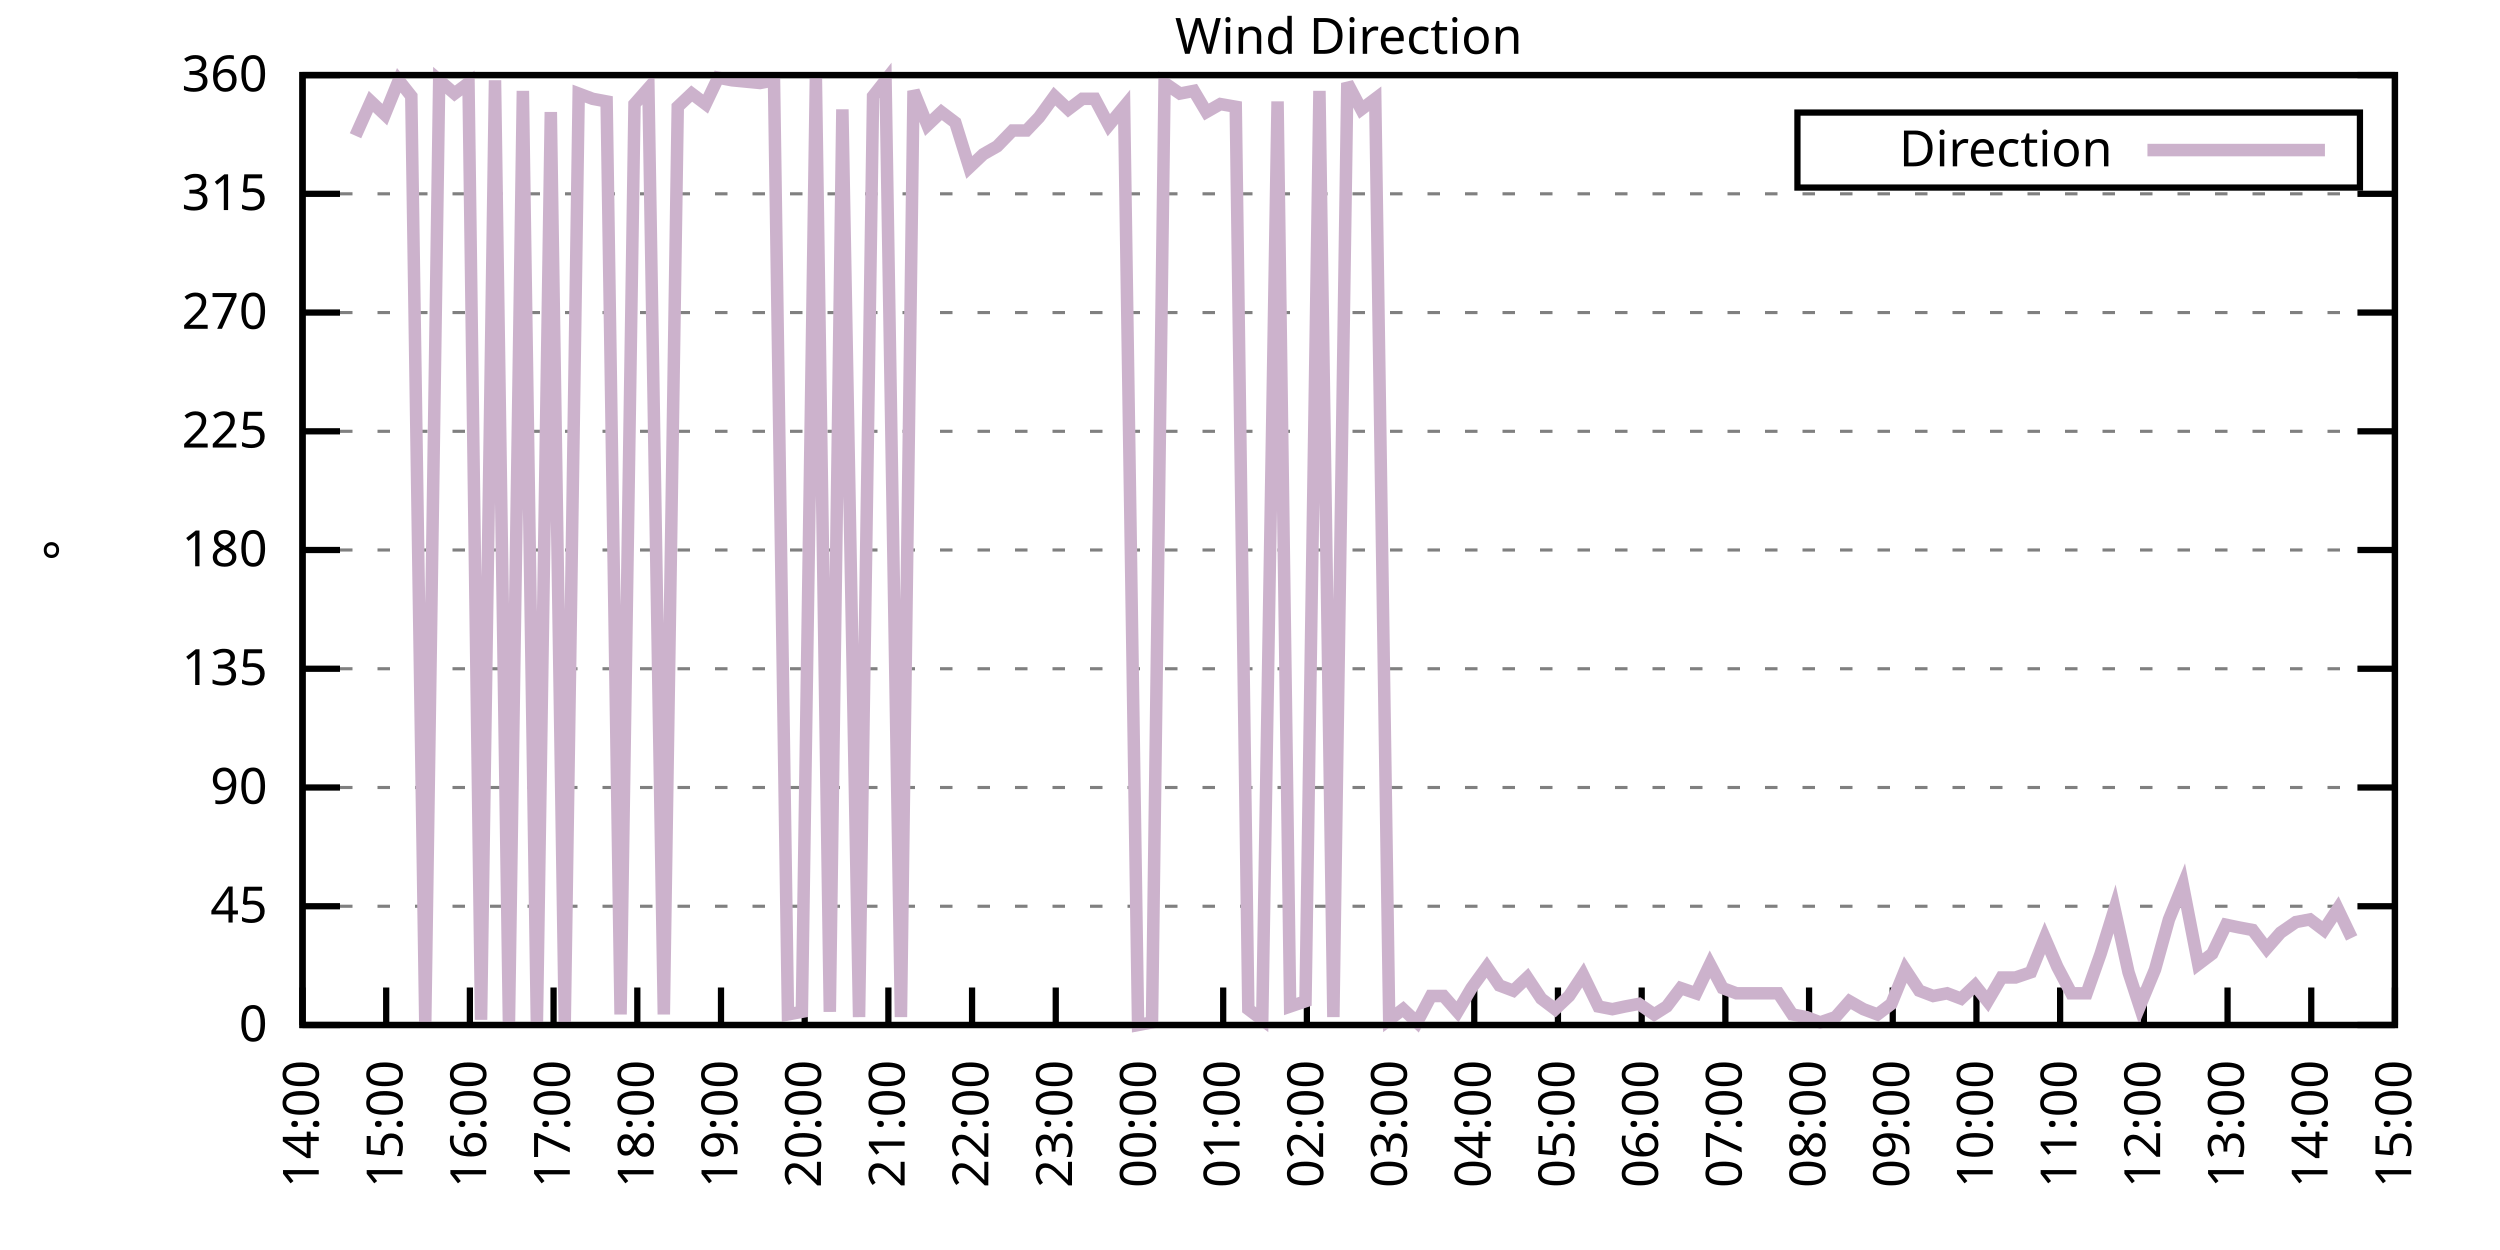
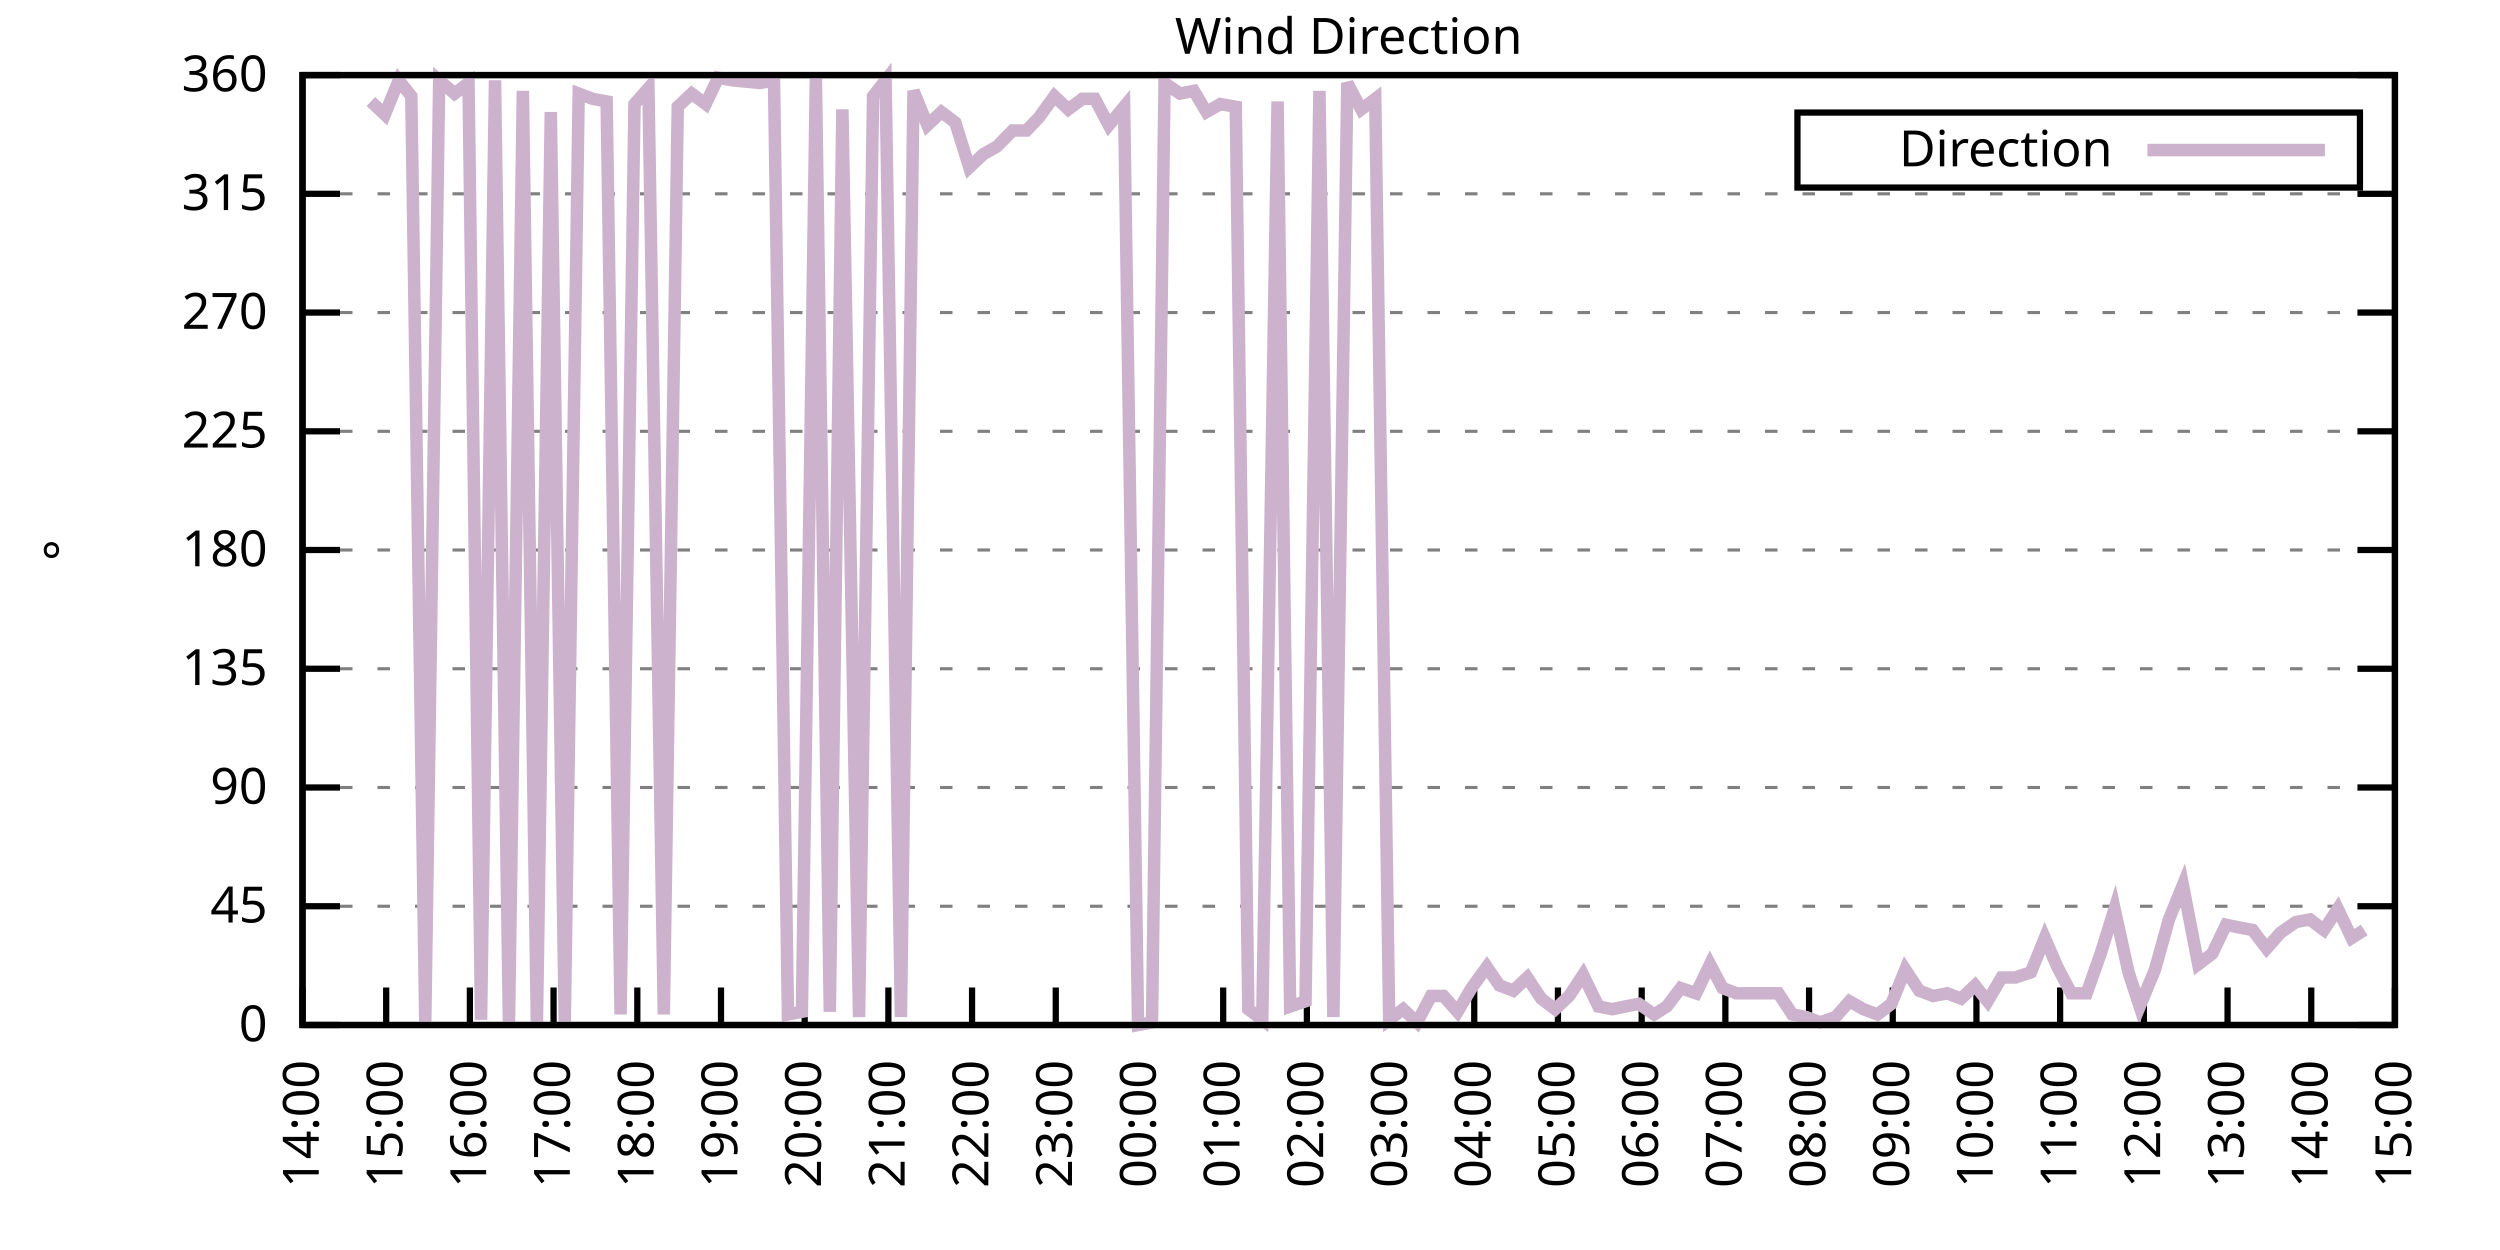
<svg xmlns="http://www.w3.org/2000/svg" xmlns:xlink="http://www.w3.org/1999/xlink" width="400" height="200" viewBox="0 0 400 200">
  <g id="gnuplot_canvas">
    <rect x="0" y="0" width="400" height="200" fill="none" />
    <defs>
      <circle id="gpDot" r="0.5" stroke-width="0.5" stroke="currentColor" />
      <path id="gpPt0" stroke-width="0.333" stroke="currentColor" d="M-1,0 h2 M0,-1 v2" />
      <path id="gpPt1" stroke-width="0.333" stroke="currentColor" d="M-1,-1 L1,1 M1,-1 L-1,1" />
      <path id="gpPt2" stroke-width="0.333" stroke="currentColor" d="M-1,0 L1,0 M0,-1 L0,1 M-1,-1 L1,1 M-1,1 L1,-1" />
      <rect id="gpPt3" stroke-width="0.333" stroke="currentColor" x="-1" y="-1" width="2" height="2" />
      <rect id="gpPt4" stroke-width="0.333" stroke="currentColor" fill="currentColor" x="-1" y="-1" width="2" height="2" />
      <circle id="gpPt5" stroke-width="0.333" stroke="currentColor" cx="0" cy="0" r="1" />
      <use xlink:href="#gpPt5" id="gpPt6" fill="currentColor" stroke="none" />
      <path id="gpPt7" stroke-width="0.333" stroke="currentColor" d="M0,-1.33 L-1.33,0.67 L1.33,0.67 z" />
      <use xlink:href="#gpPt7" id="gpPt8" fill="currentColor" stroke="none" />
      <use xlink:href="#gpPt7" id="gpPt9" stroke="currentColor" transform="rotate(180)" />
      <use xlink:href="#gpPt9" id="gpPt10" fill="currentColor" stroke="none" />
      <use xlink:href="#gpPt3" id="gpPt11" stroke="currentColor" transform="rotate(45)" />
      <use xlink:href="#gpPt11" id="gpPt12" fill="currentColor" stroke="none" />
      <path id="gpPt13" stroke-width="0.333" stroke="currentColor" d="M0,1.330 L1.265,0.411 L0.782,-1.067 L-0.782,-1.076 L-1.265,0.411 z" />
      <use xlink:href="#gpPt13" id="gpPt14" fill="currentColor" stroke="none" />
      <filter id="textbox" filterUnits="objectBoundingBox" x="0" y="0" height="1" width="1">
        <feFlood flood-color="white" flood-opacity="1" result="bgnd" />
        <feComposite in="SourceGraphic" in2="bgnd" operator="atop" />
      </filter>
      <filter id="greybox" filterUnits="objectBoundingBox" x="0" y="0" height="1" width="1">
        <feFlood flood-color="lightgrey" flood-opacity="1" result="grey" />
        <feComposite in="SourceGraphic" in2="grey" operator="atop" />
      </filter>
    </defs>
    <g fill="none" color="white" stroke="currentColor" stroke-width="1.00" stroke-linecap="butt" stroke-linejoin="miter">
</g>
    <g fill="none" color="black" stroke="currentColor" stroke-width="1.00" stroke-linecap="butt" stroke-linejoin="miter">
      <g stroke="none" shape-rendering="crispEdges">
        <polygon fill="rgb(255, 255, 255)" points="48.40,164.00 383.18,164.00 383.18,12.02 48.40,12.02 " />
      </g>
    </g>
    <g fill="none" color="black" stroke="currentColor" stroke-width="1.00" stroke-linecap="butt" stroke-linejoin="miter">
</g>
    <g fill="none" color="black" stroke="black" stroke-width="0.50" stroke-linecap="butt" stroke-linejoin="miter">
</g>
    <g fill="none" color="gray" stroke="currentColor" stroke-width="0.50" stroke-linecap="butt" stroke-linejoin="miter">
      <path stroke="gray" stroke-dasharray="2,4" class="gridline" d="M48.40,164.00 L383.19,164.00  " />
    </g>
    <g fill="none" color="gray" stroke="gray" stroke-width="1.00" stroke-linecap="butt" stroke-linejoin="miter">
</g>
    <g fill="none" color="black" stroke="currentColor" stroke-width="1.00" stroke-linecap="butt" stroke-linejoin="miter">
      <path stroke="black" d="M48.40,164.00 L54.40,164.00 M383.19,164.00 L377.19,164.00  " />
      <g transform="translate(42.80,166.60)" stroke="none" fill="black" font-family="Sans" font-size="8.00" text-anchor="end">
        <text>
          <tspan font-family="Sans"> 0</tspan>
        </text>
      </g>
    </g>
    <g fill="none" color="black" stroke="currentColor" stroke-width="1.00" stroke-linecap="butt" stroke-linejoin="miter">
</g>
    <g fill="none" color="black" stroke="black" stroke-width="0.50" stroke-linecap="butt" stroke-linejoin="miter">
</g>
    <g fill="none" color="gray" stroke="currentColor" stroke-width="0.50" stroke-linecap="butt" stroke-linejoin="miter">
      <path stroke="gray" stroke-dasharray="2,4" class="gridline" d="M48.40,145.00 L383.19,145.00  " />
    </g>
    <g fill="none" color="gray" stroke="gray" stroke-width="1.00" stroke-linecap="butt" stroke-linejoin="miter">
</g>
    <g fill="none" color="black" stroke="currentColor" stroke-width="1.00" stroke-linecap="butt" stroke-linejoin="miter">
      <path stroke="black" d="M48.40,145.00 L54.40,145.00 M383.19,145.00 L377.19,145.00  " />
      <g transform="translate(42.80,147.60)" stroke="none" fill="black" font-family="Sans" font-size="8.00" text-anchor="end">
        <text>
          <tspan font-family="Sans"> 45</tspan>
        </text>
      </g>
    </g>
    <g fill="none" color="black" stroke="currentColor" stroke-width="1.00" stroke-linecap="butt" stroke-linejoin="miter">
</g>
    <g fill="none" color="black" stroke="black" stroke-width="0.50" stroke-linecap="butt" stroke-linejoin="miter">
</g>
    <g fill="none" color="gray" stroke="currentColor" stroke-width="0.50" stroke-linecap="butt" stroke-linejoin="miter">
      <path stroke="gray" stroke-dasharray="2,4" class="gridline" d="M48.40,126.00 L383.19,126.00  " />
    </g>
    <g fill="none" color="gray" stroke="gray" stroke-width="1.00" stroke-linecap="butt" stroke-linejoin="miter">
</g>
    <g fill="none" color="black" stroke="currentColor" stroke-width="1.00" stroke-linecap="butt" stroke-linejoin="miter">
      <path stroke="black" d="M48.40,126.00 L54.40,126.00 M383.19,126.00 L377.19,126.00  " />
      <g transform="translate(42.80,128.60)" stroke="none" fill="black" font-family="Sans" font-size="8.00" text-anchor="end">
        <text>
          <tspan font-family="Sans"> 90</tspan>
        </text>
      </g>
    </g>
    <g fill="none" color="black" stroke="currentColor" stroke-width="1.00" stroke-linecap="butt" stroke-linejoin="miter">
</g>
    <g fill="none" color="black" stroke="black" stroke-width="0.50" stroke-linecap="butt" stroke-linejoin="miter">
</g>
    <g fill="none" color="gray" stroke="currentColor" stroke-width="0.50" stroke-linecap="butt" stroke-linejoin="miter">
      <path stroke="gray" stroke-dasharray="2,4" class="gridline" d="M48.40,107.00 L383.19,107.00  " />
    </g>
    <g fill="none" color="gray" stroke="gray" stroke-width="1.00" stroke-linecap="butt" stroke-linejoin="miter">
</g>
    <g fill="none" color="black" stroke="currentColor" stroke-width="1.00" stroke-linecap="butt" stroke-linejoin="miter">
      <path stroke="black" d="M48.40,107.00 L54.40,107.00 M383.19,107.00 L377.19,107.00  " />
      <g transform="translate(42.80,109.60)" stroke="none" fill="black" font-family="Sans" font-size="8.00" text-anchor="end">
        <text>
          <tspan font-family="Sans"> 135</tspan>
        </text>
      </g>
    </g>
    <g fill="none" color="black" stroke="currentColor" stroke-width="1.00" stroke-linecap="butt" stroke-linejoin="miter">
</g>
    <g fill="none" color="black" stroke="black" stroke-width="0.50" stroke-linecap="butt" stroke-linejoin="miter">
</g>
    <g fill="none" color="gray" stroke="currentColor" stroke-width="0.50" stroke-linecap="butt" stroke-linejoin="miter">
      <path stroke="gray" stroke-dasharray="2,4" class="gridline" d="M48.40,88.00 L383.19,88.00  " />
    </g>
    <g fill="none" color="gray" stroke="gray" stroke-width="1.00" stroke-linecap="butt" stroke-linejoin="miter">
</g>
    <g fill="none" color="black" stroke="currentColor" stroke-width="1.00" stroke-linecap="butt" stroke-linejoin="miter">
      <path stroke="black" d="M48.40,88.00 L54.40,88.00 M383.19,88.00 L377.19,88.00  " />
      <g transform="translate(42.80,90.60)" stroke="none" fill="black" font-family="Sans" font-size="8.00" text-anchor="end">
        <text>
          <tspan font-family="Sans"> 180</tspan>
        </text>
      </g>
    </g>
    <g fill="none" color="black" stroke="currentColor" stroke-width="1.00" stroke-linecap="butt" stroke-linejoin="miter">
</g>
    <g fill="none" color="black" stroke="black" stroke-width="0.50" stroke-linecap="butt" stroke-linejoin="miter">
</g>
    <g fill="none" color="gray" stroke="currentColor" stroke-width="0.50" stroke-linecap="butt" stroke-linejoin="miter">
      <path stroke="gray" stroke-dasharray="2,4" class="gridline" d="M48.40,69.01 L383.19,69.01  " />
    </g>
    <g fill="none" color="gray" stroke="gray" stroke-width="1.00" stroke-linecap="butt" stroke-linejoin="miter">
</g>
    <g fill="none" color="black" stroke="currentColor" stroke-width="1.00" stroke-linecap="butt" stroke-linejoin="miter">
      <path stroke="black" d="M48.40,69.01 L54.40,69.01 M383.19,69.01 L377.19,69.01  " />
      <g transform="translate(42.80,71.61)" stroke="none" fill="black" font-family="Sans" font-size="8.00" text-anchor="end">
        <text>
          <tspan font-family="Sans"> 225</tspan>
        </text>
      </g>
    </g>
    <g fill="none" color="black" stroke="currentColor" stroke-width="1.00" stroke-linecap="butt" stroke-linejoin="miter">
</g>
    <g fill="none" color="black" stroke="black" stroke-width="0.50" stroke-linecap="butt" stroke-linejoin="miter">
</g>
    <g fill="none" color="gray" stroke="currentColor" stroke-width="0.50" stroke-linecap="butt" stroke-linejoin="miter">
      <path stroke="gray" stroke-dasharray="2,4" class="gridline" d="M48.40,50.01 L383.19,50.01  " />
    </g>
    <g fill="none" color="gray" stroke="gray" stroke-width="1.00" stroke-linecap="butt" stroke-linejoin="miter">
</g>
    <g fill="none" color="black" stroke="currentColor" stroke-width="1.00" stroke-linecap="butt" stroke-linejoin="miter">
      <path stroke="black" d="M48.40,50.01 L54.40,50.01 M383.19,50.01 L377.19,50.01  " />
      <g transform="translate(42.80,52.61)" stroke="none" fill="black" font-family="Sans" font-size="8.00" text-anchor="end">
        <text>
          <tspan font-family="Sans"> 270</tspan>
        </text>
      </g>
    </g>
    <g fill="none" color="black" stroke="currentColor" stroke-width="1.00" stroke-linecap="butt" stroke-linejoin="miter">
</g>
    <g fill="none" color="black" stroke="black" stroke-width="0.50" stroke-linecap="butt" stroke-linejoin="miter">
</g>
    <g fill="none" color="gray" stroke="currentColor" stroke-width="0.50" stroke-linecap="butt" stroke-linejoin="miter">
      <path stroke="gray" stroke-dasharray="2,4" class="gridline" d="M48.40,31.01 L383.19,31.01  " />
    </g>
    <g fill="none" color="gray" stroke="gray" stroke-width="1.00" stroke-linecap="butt" stroke-linejoin="miter">
</g>
    <g fill="none" color="black" stroke="currentColor" stroke-width="1.00" stroke-linecap="butt" stroke-linejoin="miter">
      <path stroke="black" d="M48.40,31.01 L54.40,31.01 M383.19,31.01 L377.19,31.01  " />
      <g transform="translate(42.80,33.61)" stroke="none" fill="black" font-family="Sans" font-size="8.00" text-anchor="end">
        <text>
          <tspan font-family="Sans"> 315</tspan>
        </text>
      </g>
    </g>
    <g fill="none" color="black" stroke="currentColor" stroke-width="1.00" stroke-linecap="butt" stroke-linejoin="miter">
</g>
    <g fill="none" color="black" stroke="black" stroke-width="0.50" stroke-linecap="butt" stroke-linejoin="miter">
</g>
    <g fill="none" color="gray" stroke="currentColor" stroke-width="0.50" stroke-linecap="butt" stroke-linejoin="miter">
      <path stroke="gray" stroke-dasharray="2,4" class="gridline" d="M48.40,12.01 L383.19,12.01  " />
    </g>
    <g fill="none" color="gray" stroke="gray" stroke-width="1.00" stroke-linecap="butt" stroke-linejoin="miter">
</g>
    <g fill="none" color="black" stroke="currentColor" stroke-width="1.00" stroke-linecap="butt" stroke-linejoin="miter">
      <path stroke="black" d="M48.40,12.01 L54.40,12.01 M383.19,12.01 L377.19,12.01  " />
      <g transform="translate(42.80,14.61)" stroke="none" fill="black" font-family="Sans" font-size="8.00" text-anchor="end">
        <text>
          <tspan font-family="Sans"> 360</tspan>
        </text>
      </g>
    </g>
    <g fill="none" color="black" stroke="currentColor" stroke-width="1.00" stroke-linecap="butt" stroke-linejoin="miter">
      <path stroke="black" d="M48.40,164.00 L48.40,158.00  " />
      <g transform="translate(51.00,169.60) rotate(270.00)" stroke="none" fill="black" font-family="Sans" font-size="8.00" text-anchor="end">
        <text>
          <tspan font-family="Sans">14:00</tspan>
        </text>
      </g>
    </g>
    <g fill="none" color="black" stroke="currentColor" stroke-width="1.00" stroke-linecap="butt" stroke-linejoin="miter">
      <path stroke="black" d="M61.79,164.00 L61.79,158.00  " />
      <g transform="translate(64.39,169.60) rotate(270.00)" stroke="none" fill="black" font-family="Sans" font-size="8.00" text-anchor="end">
        <text>
          <tspan font-family="Sans">15:00</tspan>
        </text>
      </g>
    </g>
    <g fill="none" color="black" stroke="currentColor" stroke-width="1.00" stroke-linecap="butt" stroke-linejoin="miter">
      <path stroke="black" d="M75.18,164.00 L75.18,158.00  " />
      <g transform="translate(77.78,169.60) rotate(270.00)" stroke="none" fill="black" font-family="Sans" font-size="8.00" text-anchor="end">
        <text>
          <tspan font-family="Sans">16:00</tspan>
        </text>
      </g>
    </g>
    <g fill="none" color="black" stroke="currentColor" stroke-width="1.00" stroke-linecap="butt" stroke-linejoin="miter">
      <path stroke="black" d="M88.57,164.00 L88.57,158.00  " />
      <g transform="translate(91.17,169.60) rotate(270.00)" stroke="none" fill="black" font-family="Sans" font-size="8.00" text-anchor="end">
        <text>
          <tspan font-family="Sans">17:00</tspan>
        </text>
      </g>
    </g>
    <g fill="none" color="black" stroke="currentColor" stroke-width="1.00" stroke-linecap="butt" stroke-linejoin="miter">
      <path stroke="black" d="M101.97,164.00 L101.97,158.00  " />
      <g transform="translate(104.57,169.60) rotate(270.00)" stroke="none" fill="black" font-family="Sans" font-size="8.00" text-anchor="end">
        <text>
          <tspan font-family="Sans">18:00</tspan>
        </text>
      </g>
    </g>
    <g fill="none" color="black" stroke="currentColor" stroke-width="1.00" stroke-linecap="butt" stroke-linejoin="miter">
      <path stroke="black" d="M115.36,164.00 L115.36,158.00  " />
      <g transform="translate(117.96,169.60) rotate(270.00)" stroke="none" fill="black" font-family="Sans" font-size="8.00" text-anchor="end">
        <text>
          <tspan font-family="Sans">19:00</tspan>
        </text>
      </g>
    </g>
    <g fill="none" color="black" stroke="currentColor" stroke-width="1.00" stroke-linecap="butt" stroke-linejoin="miter">
      <path stroke="black" d="M128.75,164.00 L128.75,158.00  " />
      <g transform="translate(131.35,169.60) rotate(270.00)" stroke="none" fill="black" font-family="Sans" font-size="8.00" text-anchor="end">
        <text>
          <tspan font-family="Sans">20:00</tspan>
        </text>
      </g>
    </g>
    <g fill="none" color="black" stroke="currentColor" stroke-width="1.00" stroke-linecap="butt" stroke-linejoin="miter">
      <path stroke="black" d="M142.14,164.00 L142.14,158.00  " />
      <g transform="translate(144.74,169.60) rotate(270.00)" stroke="none" fill="black" font-family="Sans" font-size="8.00" text-anchor="end">
        <text>
          <tspan font-family="Sans">21:00</tspan>
        </text>
      </g>
    </g>
    <g fill="none" color="black" stroke="currentColor" stroke-width="1.00" stroke-linecap="butt" stroke-linejoin="miter">
      <path stroke="black" d="M155.53,164.00 L155.53,158.00  " />
      <g transform="translate(158.13,169.60) rotate(270.00)" stroke="none" fill="black" font-family="Sans" font-size="8.00" text-anchor="end">
        <text>
          <tspan font-family="Sans">22:00</tspan>
        </text>
      </g>
    </g>
    <g fill="none" color="black" stroke="currentColor" stroke-width="1.00" stroke-linecap="butt" stroke-linejoin="miter">
      <path stroke="black" d="M168.92,164.00 L168.92,158.00  " />
      <g transform="translate(171.52,169.60) rotate(270.00)" stroke="none" fill="black" font-family="Sans" font-size="8.00" text-anchor="end">
        <text>
          <tspan font-family="Sans">23:00</tspan>
        </text>
      </g>
    </g>
    <g fill="none" color="black" stroke="currentColor" stroke-width="1.00" stroke-linecap="butt" stroke-linejoin="miter">
      <path stroke="black" d="M182.32,164.00 L182.32,158.00  " />
      <g transform="translate(184.92,169.60) rotate(270.00)" stroke="none" fill="black" font-family="Sans" font-size="8.00" text-anchor="end">
        <text>
          <tspan font-family="Sans">00:00</tspan>
        </text>
      </g>
    </g>
    <g fill="none" color="black" stroke="currentColor" stroke-width="1.00" stroke-linecap="butt" stroke-linejoin="miter">
      <path stroke="black" d="M195.71,164.00 L195.71,158.00  " />
      <g transform="translate(198.31,169.60) rotate(270.00)" stroke="none" fill="black" font-family="Sans" font-size="8.00" text-anchor="end">
        <text>
          <tspan font-family="Sans">01:00</tspan>
        </text>
      </g>
    </g>
    <g fill="none" color="black" stroke="currentColor" stroke-width="1.00" stroke-linecap="butt" stroke-linejoin="miter">
      <path stroke="black" d="M209.10,164.00 L209.10,158.00  " />
      <g transform="translate(211.70,169.60) rotate(270.00)" stroke="none" fill="black" font-family="Sans" font-size="8.00" text-anchor="end">
        <text>
          <tspan font-family="Sans">02:00</tspan>
        </text>
      </g>
    </g>
    <g fill="none" color="black" stroke="currentColor" stroke-width="1.00" stroke-linecap="butt" stroke-linejoin="miter">
      <path stroke="black" d="M222.49,164.00 L222.49,158.00  " />
      <g transform="translate(225.09,169.60) rotate(270.00)" stroke="none" fill="black" font-family="Sans" font-size="8.00" text-anchor="end">
        <text>
          <tspan font-family="Sans">03:00</tspan>
        </text>
      </g>
    </g>
    <g fill="none" color="black" stroke="currentColor" stroke-width="1.00" stroke-linecap="butt" stroke-linejoin="miter">
      <path stroke="black" d="M235.88,164.00 L235.88,158.00  " />
      <g transform="translate(238.48,169.60) rotate(270.00)" stroke="none" fill="black" font-family="Sans" font-size="8.00" text-anchor="end">
        <text>
          <tspan font-family="Sans">04:00</tspan>
        </text>
      </g>
    </g>
    <g fill="none" color="black" stroke="currentColor" stroke-width="1.00" stroke-linecap="butt" stroke-linejoin="miter">
      <path stroke="black" d="M249.27,164.00 L249.27,158.00  " />
      <g transform="translate(251.87,169.60) rotate(270.00)" stroke="none" fill="black" font-family="Sans" font-size="8.00" text-anchor="end">
        <text>
          <tspan font-family="Sans">05:00</tspan>
        </text>
      </g>
    </g>
    <g fill="none" color="black" stroke="currentColor" stroke-width="1.00" stroke-linecap="butt" stroke-linejoin="miter">
      <path stroke="black" d="M262.67,164.00 L262.67,158.00  " />
      <g transform="translate(265.27,169.60) rotate(270.00)" stroke="none" fill="black" font-family="Sans" font-size="8.00" text-anchor="end">
        <text>
          <tspan font-family="Sans">06:00</tspan>
        </text>
      </g>
    </g>
    <g fill="none" color="black" stroke="currentColor" stroke-width="1.00" stroke-linecap="butt" stroke-linejoin="miter">
      <path stroke="black" d="M276.06,164.00 L276.06,158.00  " />
      <g transform="translate(278.66,169.60) rotate(270.00)" stroke="none" fill="black" font-family="Sans" font-size="8.00" text-anchor="end">
        <text>
          <tspan font-family="Sans">07:00</tspan>
        </text>
      </g>
    </g>
    <g fill="none" color="black" stroke="currentColor" stroke-width="1.00" stroke-linecap="butt" stroke-linejoin="miter">
      <path stroke="black" d="M289.45,164.00 L289.45,158.00  " />
      <g transform="translate(292.05,169.60) rotate(270.00)" stroke="none" fill="black" font-family="Sans" font-size="8.00" text-anchor="end">
        <text>
          <tspan font-family="Sans">08:00</tspan>
        </text>
      </g>
    </g>
    <g fill="none" color="black" stroke="currentColor" stroke-width="1.00" stroke-linecap="butt" stroke-linejoin="miter">
      <path stroke="black" d="M302.84,164.00 L302.84,158.00  " />
      <g transform="translate(305.44,169.60) rotate(270.00)" stroke="none" fill="black" font-family="Sans" font-size="8.00" text-anchor="end">
        <text>
          <tspan font-family="Sans">09:00</tspan>
        </text>
      </g>
    </g>
    <g fill="none" color="black" stroke="currentColor" stroke-width="1.00" stroke-linecap="butt" stroke-linejoin="miter">
      <path stroke="black" d="M316.23,164.00 L316.23,158.00  " />
      <g transform="translate(318.83,169.60) rotate(270.00)" stroke="none" fill="black" font-family="Sans" font-size="8.00" text-anchor="end">
        <text>
          <tspan font-family="Sans">10:00</tspan>
        </text>
      </g>
    </g>
    <g fill="none" color="black" stroke="currentColor" stroke-width="1.00" stroke-linecap="butt" stroke-linejoin="miter">
      <path stroke="black" d="M329.62,164.00 L329.62,158.00  " />
      <g transform="translate(332.22,169.60) rotate(270.00)" stroke="none" fill="black" font-family="Sans" font-size="8.00" text-anchor="end">
        <text>
          <tspan font-family="Sans">11:00</tspan>
        </text>
      </g>
    </g>
    <g fill="none" color="black" stroke="currentColor" stroke-width="1.00" stroke-linecap="butt" stroke-linejoin="miter">
      <path stroke="black" d="M343.02,164.00 L343.02,158.00  " />
      <g transform="translate(345.62,169.60) rotate(270.00)" stroke="none" fill="black" font-family="Sans" font-size="8.00" text-anchor="end">
        <text>
          <tspan font-family="Sans">12:00</tspan>
        </text>
      </g>
    </g>
    <g fill="none" color="black" stroke="currentColor" stroke-width="1.00" stroke-linecap="butt" stroke-linejoin="miter">
      <path stroke="black" d="M356.41,164.00 L356.41,158.00  " />
      <g transform="translate(359.01,169.60) rotate(270.00)" stroke="none" fill="black" font-family="Sans" font-size="8.00" text-anchor="end">
        <text>
          <tspan font-family="Sans">13:00</tspan>
        </text>
      </g>
    </g>
    <g fill="none" color="black" stroke="currentColor" stroke-width="1.00" stroke-linecap="butt" stroke-linejoin="miter">
      <path stroke="black" d="M369.80,164.00 L369.80,158.00  " />
      <g transform="translate(372.40,169.60) rotate(270.00)" stroke="none" fill="black" font-family="Sans" font-size="8.00" text-anchor="end">
        <text>
          <tspan font-family="Sans">14:00</tspan>
        </text>
      </g>
    </g>
    <g fill="none" color="black" stroke="currentColor" stroke-width="1.00" stroke-linecap="butt" stroke-linejoin="miter">
      <path stroke="black" d="M383.19,164.00 L383.19,158.00  " />
      <g transform="translate(385.79,169.60) rotate(270.00)" stroke="none" fill="black" font-family="Sans" font-size="8.00" text-anchor="end">
        <text>
          <tspan font-family="Sans">15:00</tspan>
        </text>
      </g>
    </g>
    <g fill="none" color="black" stroke="currentColor" stroke-width="1.00" stroke-linecap="butt" stroke-linejoin="miter">
</g>
    <g fill="none" color="black" stroke="currentColor" stroke-width="1.00" stroke-linecap="butt" stroke-linejoin="miter">
      <path stroke="black" d="M48.40,12.01 L48.40,164.00 L383.19,164.00 L383.19,12.01 L48.40,12.01 Z  " />
    </g>
    <g fill="none" color="black" stroke="currentColor" stroke-width="1.00" stroke-linecap="butt" stroke-linejoin="miter">
</g>
    <g fill="none" color="black" stroke="currentColor" stroke-width="1.00" stroke-linecap="butt" stroke-linejoin="miter">
      <path stroke="black" d="M287.59,30.01 L287.59,18.01 L377.59,18.01 L377.59,30.01 L287.59,30.01 Z  " />
    </g>
    <g id="Wind_direction_plot_1">
      <g fill="none" color="white" stroke="black" stroke-width="2.00" stroke-linecap="butt" stroke-linejoin="miter">
</g>
      <g fill="none" color="black" stroke="currentColor" stroke-width="2.00" stroke-linecap="butt" stroke-linejoin="miter">
        <g transform="translate(337.99,26.61)" stroke="none" fill="black" font-family="Sans" font-size="8.00" text-anchor="end">
          <text>
            <tspan font-family="Sans">Direction</tspan>
          </text>
        </g>
      </g>
      <g fill="none" color="black" stroke="currentColor" stroke-width="2.00" stroke-linecap="butt" stroke-linejoin="miter">
-         <path stroke="rgb(204, 178, 204)" d="M343.59,24.01 L371.99,24.01 M56.88,21.72 L59.34,16.23 L61.57,18.34 L63.80,12.85 L65.81,15.39 L68.04,163.58   L70.27,12.85 L72.73,14.97 L74.96,13.28 L76.97,163.16 L79.20,12.85 L81.43,164.00 L83.66,14.54 L85.90,164.00   L88.13,17.92 L90.36,163.58 L92.59,14.97 L94.82,15.81 L97.06,16.23 L99.29,162.31 L101.52,16.65 L103.75,14.12   L106.21,162.31 L108.44,17.08 L110.67,14.97 L112.90,16.65 L114.91,12.43 L117.14,12.85 L121.61,13.28 L123.84,12.85   L126.07,162.31 L128.30,161.89 L130.54,12.43 L132.77,161.89 L134.78,17.50 L137.45,162.73 L139.69,15.39 L141.69,12.85   L144.15,162.73 L146.16,14.54 L148.39,20.03 L150.62,17.92 L152.85,19.61 L155.09,26.79 L157.32,24.68 L159.55,23.41   L162.01,20.88 L164.24,20.88 L166.25,18.77 L168.70,15.39 L170.93,17.50 L173.17,15.81 L175.17,15.81 L177.41,20.03   L179.86,17.08 L182.09,164.00 L184.32,163.58 L186.33,13.28 L188.79,14.97 L191.02,14.54 L193.03,17.92 L195.26,16.65   L197.72,17.08 L199.73,161.47 L201.96,163.16 L204.41,16.23 L206.42,161.04 L208.88,160.20 L211.11,14.54 L213.34,162.73   L215.57,13.28 L217.80,17.50 L220.04,15.81 L222.27,163.16 L224.50,161.47 L226.73,163.58 L228.96,159.36 L230.97,159.36   L233.20,161.89 L235.44,158.09 L237.89,154.71 L239.90,157.67 L242.13,158.51 L244.36,156.40 L246.60,159.78 L248.83,161.47   L251.06,159.36 L253.29,155.98 L255.75,161.04 L257.98,161.47 L259.99,161.04 L262.22,160.62 L264.67,162.31 L266.68,161.04   L268.92,158.09 L271.37,158.93 L273.60,154.29 L275.61,158.09 L277.84,158.93 L280.07,158.93 L282.53,158.93 L284.54,158.93   L286.77,162.31 L289.00,162.73 L291.23,163.58 L293.69,162.73 L295.92,160.20 L298.15,161.47 L300.39,162.31 L302.62,160.62   L304.85,155.13 L307.08,158.51 L309.31,159.36 L311.54,158.93 L313.78,159.78 L316.01,157.67 L318.02,160.20 L320.25,156.40   L322.48,156.40 L324.94,155.56 L327.17,150.07 L329.18,154.71 L331.41,158.93 L333.86,158.93 L336.10,152.60 L338.33,145.42   L340.56,155.56 L342.35,161.04 L344.80,155.13 L347.03,147.11 L349.26,141.62 L351.72,154.29 L353.95,152.60 L356.18,147.96   L358.19,148.38 L360.42,148.80 L362.66,151.76 L364.89,149.22 L367.34,147.53 L369.58,147.11 L371.81,148.80 L374.04,145.42   L376.27,150.07  " />
+         <path stroke="rgb(204, 178, 204)" d="M343.59,24.01 L371.99,24.01 M59.34,16.23 L61.57,18.34 L63.80,12.85 L65.81,15.39 L68.04,163.58 L70.27,12.85   L72.73,14.97 L74.96,13.28 L76.97,163.16 L79.20,12.85 L81.43,164.00 L83.66,14.54 L85.90,164.00 L88.13,17.92   L90.36,163.58 L92.59,14.97 L94.82,15.81 L97.06,16.23 L99.29,162.31 L101.52,16.65 L103.75,14.12 L106.21,162.31   L108.44,17.08 L110.67,14.97 L112.90,16.65 L114.91,12.43 L117.14,12.85 L121.61,13.28 L123.84,12.85 L126.07,162.31   L128.30,161.89 L130.54,12.43 L132.77,161.89 L134.78,17.50 L137.45,162.73 L139.69,15.39 L141.69,12.85 L144.15,162.73   L146.16,14.54 L148.39,20.03 L150.62,17.92 L152.85,19.61 L155.09,26.79 L157.32,24.68 L159.55,23.41 L162.01,20.88   L164.24,20.88 L166.25,18.77 L168.70,15.39 L170.93,17.50 L173.17,15.81 L175.17,15.81 L177.41,20.03 L179.86,17.08   L182.09,164.00 L184.32,163.58 L186.33,13.28 L188.79,14.97 L191.02,14.54 L193.03,17.92 L195.26,16.65 L197.72,17.08   L199.73,161.47 L201.96,163.16 L204.41,16.23 L206.42,161.04 L208.88,160.20 L211.11,14.54 L213.34,162.73 L215.57,13.28   L217.80,17.50 L220.04,15.81 L222.27,163.16 L224.50,161.47 L226.73,163.58 L228.96,159.36 L230.97,159.36 L233.20,161.89   L235.44,158.09 L237.89,154.71 L239.90,157.67 L242.13,158.51 L244.36,156.40 L246.60,159.78 L248.83,161.47 L251.06,159.36   L253.29,155.98 L255.75,161.04 L257.98,161.47 L259.99,161.04 L262.22,160.62 L264.67,162.31 L266.68,161.04 L268.92,158.09   L271.37,158.93 L273.60,154.29 L275.61,158.09 L277.84,158.93 L280.07,158.93 L282.53,158.93 L284.54,158.93 L286.77,162.31   L289.00,162.73 L291.23,163.58 L293.69,162.73 L295.92,160.20 L298.15,161.47 L300.39,162.31 L302.62,160.62 L304.85,155.13   L307.08,158.51 L309.31,159.36 L311.54,158.93 L313.78,159.78 L316.01,157.67 L318.02,160.20 L320.25,156.40 L322.48,156.40   L324.94,155.56 L327.17,150.07 L329.18,154.71 L331.41,158.93 L333.86,158.93 L336.10,152.60 L338.33,145.42 L340.56,155.56   L342.35,161.04 L344.80,155.13 L347.03,147.11 L349.26,141.62 L351.72,154.29 L353.95,152.60 L356.18,147.96 L358.19,148.38   L360.42,148.80 L362.66,151.76 L364.89,149.22 L367.34,147.53 L369.58,147.11 L371.81,148.80 L374.04,145.42 L376.27,150.07   L378.28,148.80  " />
      </g>
    </g>
    <g fill="none" color="black" stroke="currentColor" stroke-width="2.00" stroke-linecap="butt" stroke-linejoin="miter">
</g>
    <g fill="none" color="black" stroke="black" stroke-width="1.00" stroke-linecap="butt" stroke-linejoin="miter">
</g>
    <g fill="none" color="black" stroke="currentColor" stroke-width="1.00" stroke-linecap="butt" stroke-linejoin="miter">
      <path stroke="black" d="M48.40,12.01 L48.40,164.00 L383.19,164.00 L383.19,12.01 L48.40,12.01 Z  " />
      <g transform="translate(12.80,88.01) rotate(270.00)" stroke="none" fill="black" font-family="Sans" font-size="8.00" text-anchor="middle">
        <text>
          <tspan font-family="Sans">°</tspan>
        </text>
      </g>
    </g>
    <g fill="none" color="black" stroke="currentColor" stroke-width="1.00" stroke-linecap="butt" stroke-linejoin="miter">
</g>
    <g fill="none" color="black" stroke="currentColor" stroke-width="1.00" stroke-linecap="butt" stroke-linejoin="miter">
      <g transform="translate(215.79,8.61)" stroke="none" fill="black" font-family="Sans" font-size="8.00" text-anchor="middle">
        <text>
          <tspan font-family="Sans">Wind Direction</tspan>
        </text>
      </g>
    </g>
    <g fill="none" color="black" stroke="currentColor" stroke-width="1.00" stroke-linecap="butt" stroke-linejoin="miter">
</g>
  </g>
</svg>
